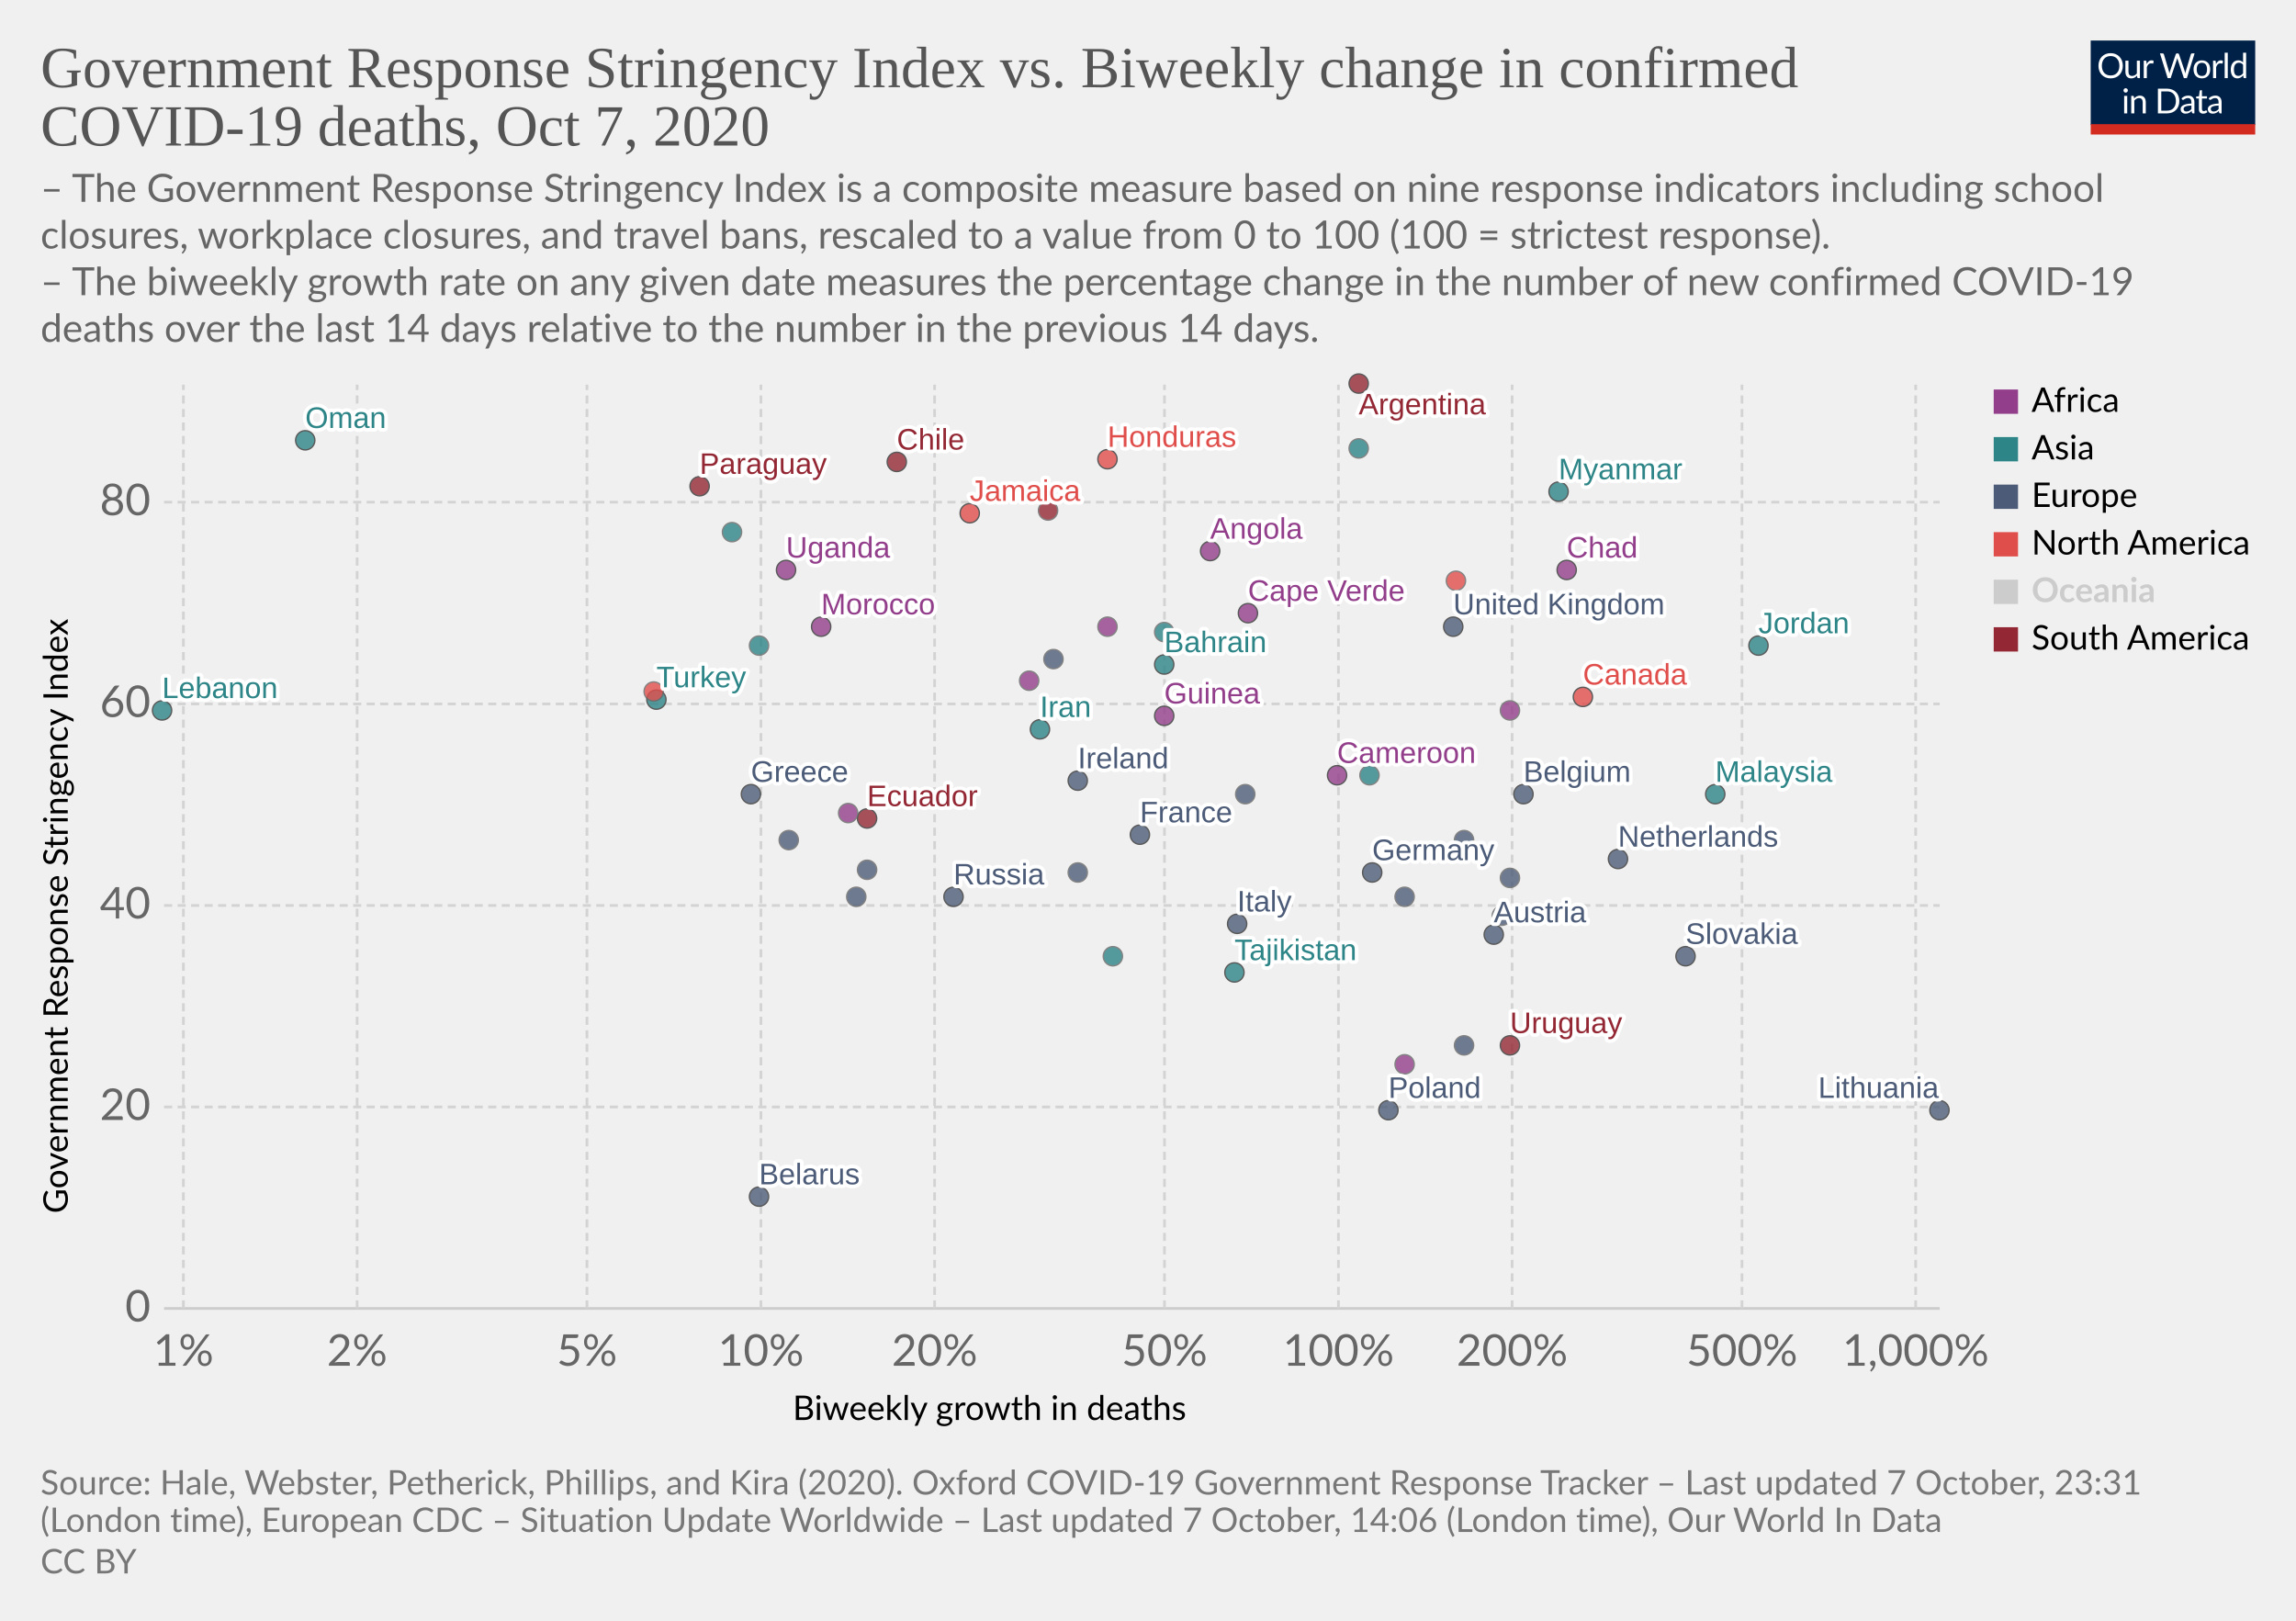
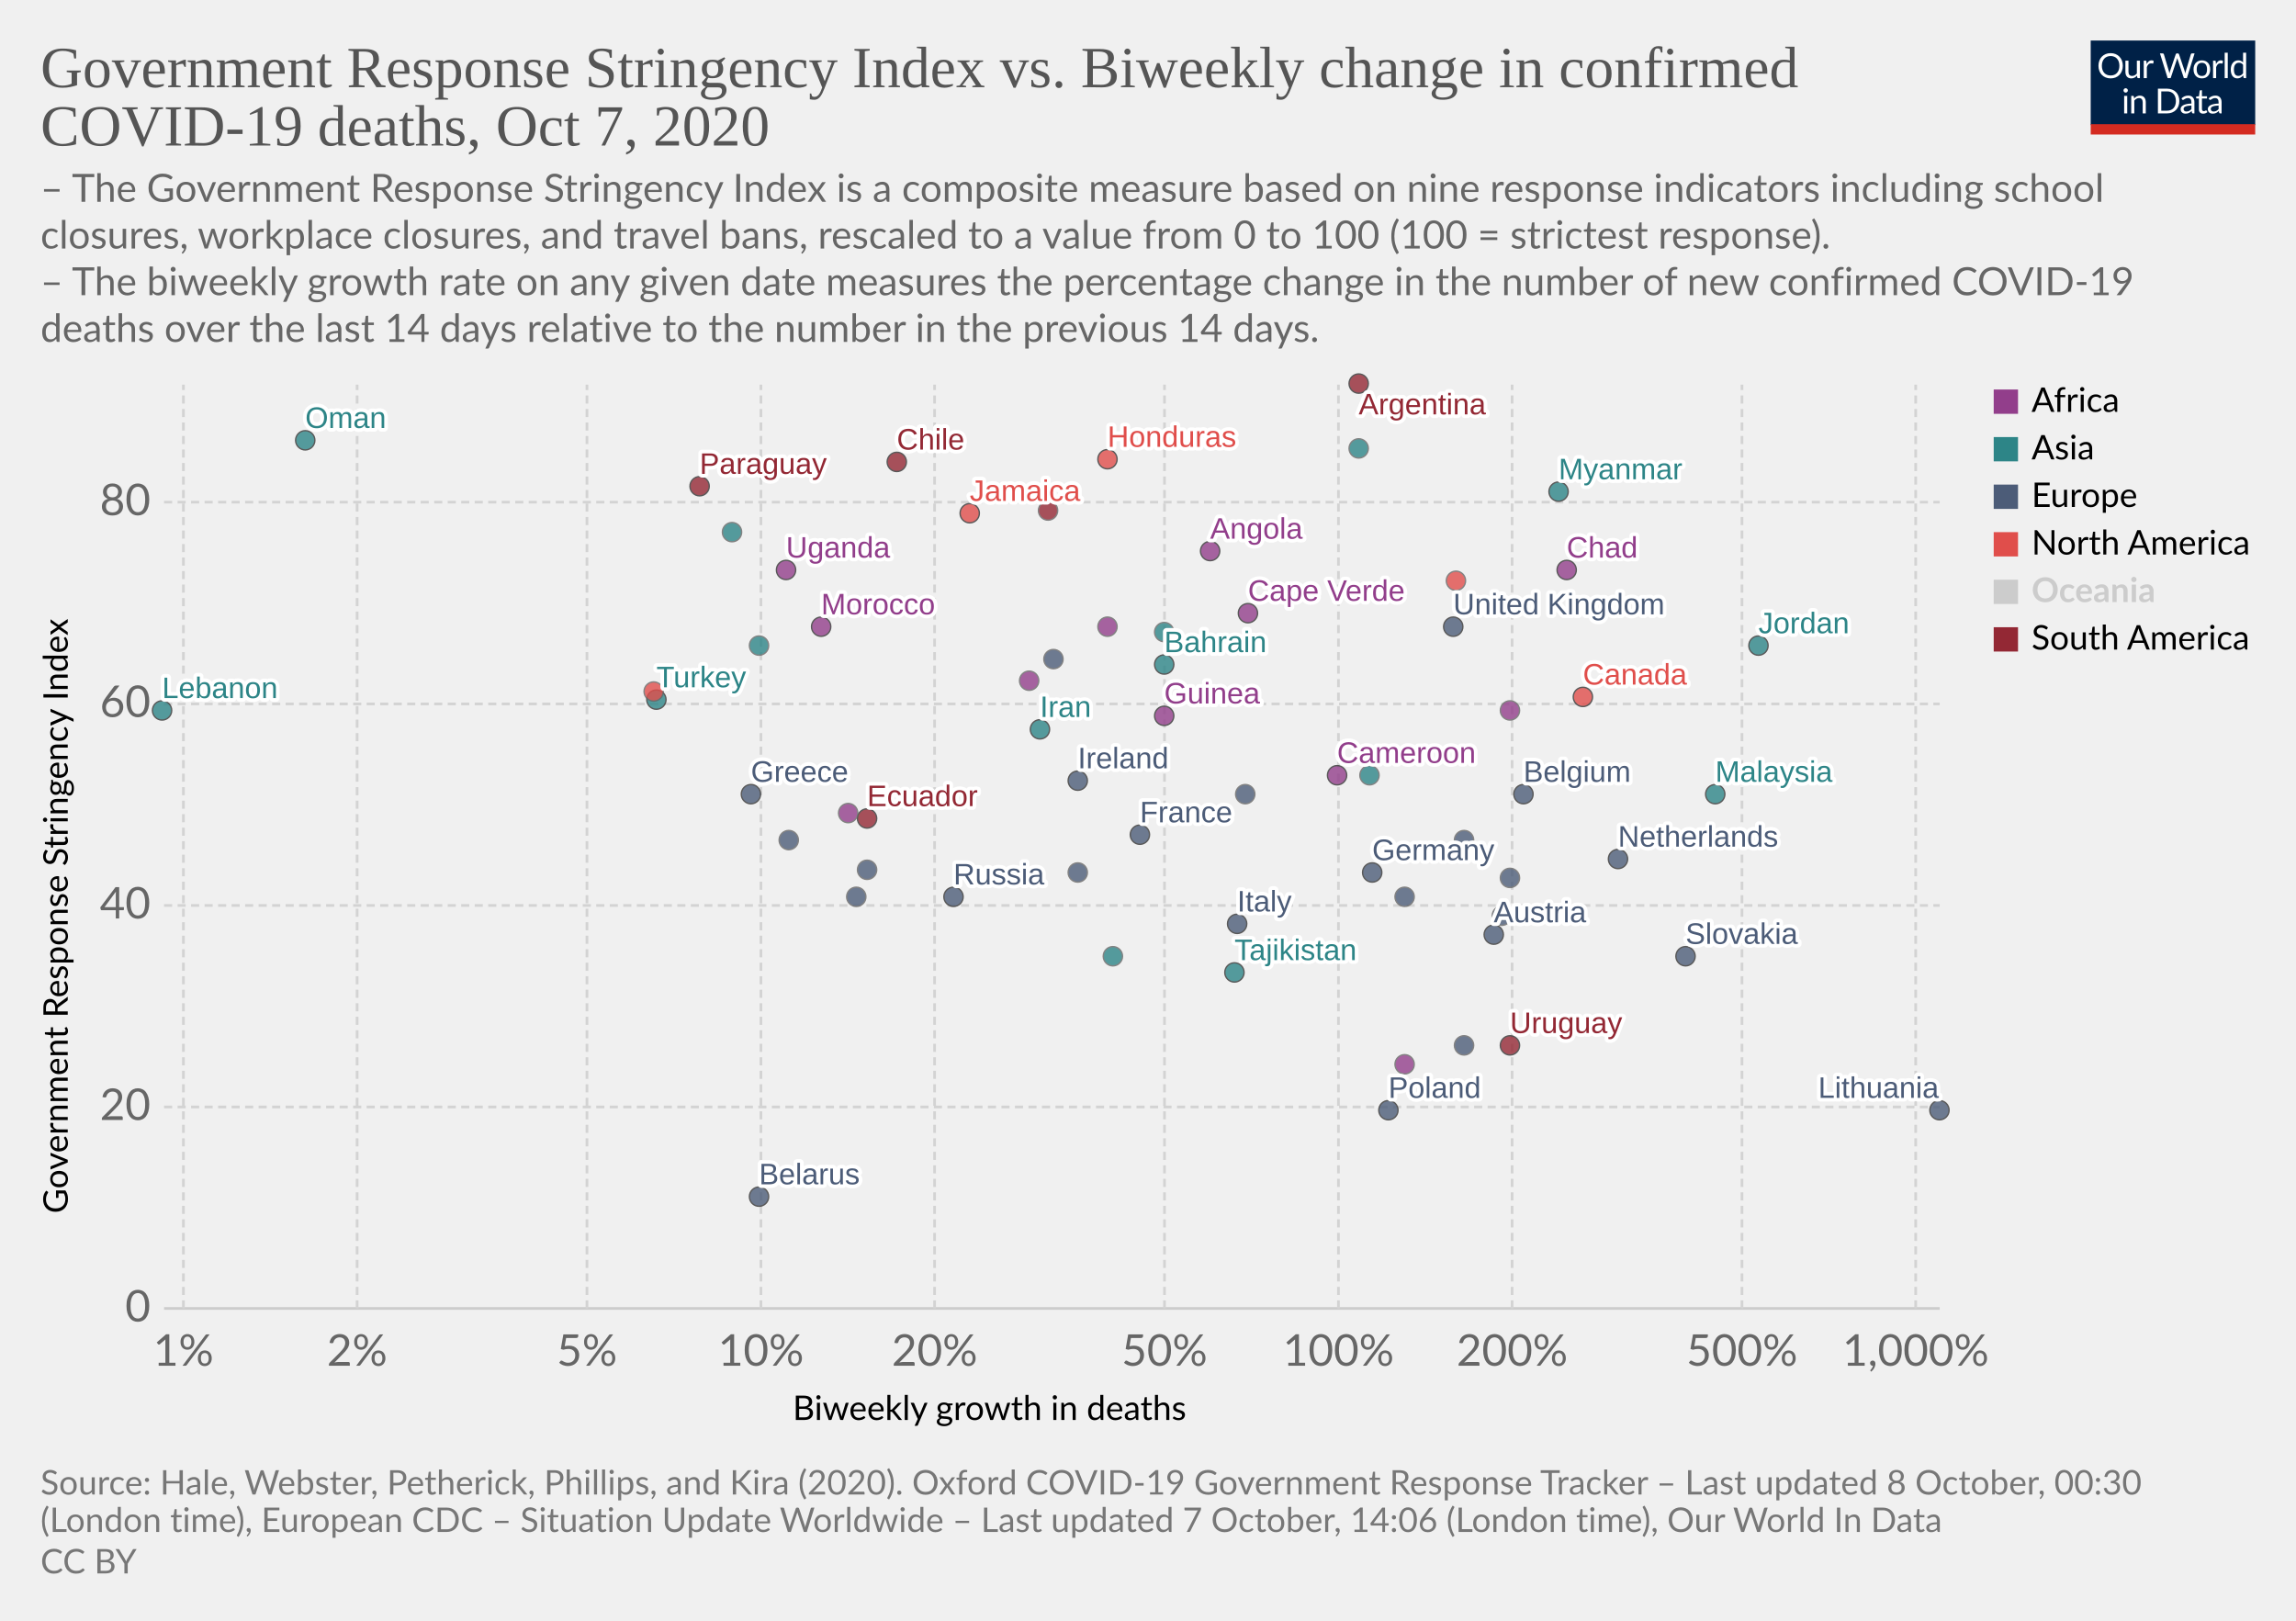
<svg xmlns="http://www.w3.org/2000/svg" version="1.1" style="background-color:#fff;-webkit-font-smoothing:antialiased" width="850" height="600" viewBox="0 0 850 600" font-family="Lato,'Helvetica Neue',Helvetica,Arial,sans-serif" font-size="18" text-rendering="optimizeLegibility">
  <g class="HeaderView">
    <g transform="matrix(.29 0 0 .29 774 15)">
      <svg width="210" height="120" viewBox="0 0 210 120" fill="none">
        <g clip-path="url(#clip0)">
          <path d="M0 0h210v107.89H0V0z" fill="#002147" />
          <path d="M40.98 32.25c0 2.36-.38 4.53-1.12 6.51a14.26 14.26 0 01-8.1 8.4c-1.9.78-4.02 1.17-6.34 1.17a16.6 16.6 0 01-6.33-1.17 14.31 14.31 0 01-8.08-8.4 18.29 18.29 0 01-1.12-6.51c0-2.36.38-4.53 1.12-6.5a14.32 14.32 0 018.07-8.44c1.92-.8 4.03-1.19 6.34-1.19 2.32 0 4.43.4 6.34 1.19 1.92.8 3.56 1.9 4.93 3.34a14.87 14.87 0 013.17 5.1 18.1 18.1 0 011.12 6.5zm-4.38 0c0-1.94-.26-3.68-.8-5.22a10.91 10.91 0 00-2.24-3.89 9.68 9.68 0 00-3.52-2.46 11.95 11.95 0 00-4.62-.86c-1.68 0-3.21.28-4.6.86a9.88 9.88 0 00-3.54 2.46 10.91 10.91 0 00-2.24 3.9c-.53 1.53-.8 3.27-.8 5.2 0 1.94.27 3.68.8 5.22a11.17 11.17 0 002.24 3.9 10.01 10.01 0 003.55 2.44c1.38.56 2.9.83 4.6.83 1.7 0 3.24-.27 4.61-.83a9.8 9.8 0 003.52-2.44 11.17 11.17 0 002.25-3.9c.53-1.54.8-3.28.8-5.21zm26.22-6.54V48H60.5c-.56 0-.9-.27-1.05-.81l-.31-2.4a12.45 12.45 0 01-3.26 2.6c-1.2.64-2.58.96-4.13.96-1.22 0-2.3-.2-3.24-.6a6.52 6.52 0 01-2.33-1.7 7.37 7.37 0 01-1.43-2.67c-.3-1.04-.46-2.2-.46-3.45V25.7h3.91v14.22c0 1.68.38 2.99 1.15 3.91.77.93 1.96 1.39 3.54 1.39 1.16 0 2.24-.27 3.23-.82a10.42 10.42 0 002.8-2.28V25.7h3.91zm8.61 4.47a9.94 9.94 0 012.6-3.56 5.64 5.64 0 013.76-1.3c.47 0 .92.05 1.34.15.44.1.83.27 1.17.49l-.3 2.92c-.09.37-.3.55-.66.55-.2 0-.5-.04-.9-.13a6.21 6.21 0 00-3.24.18c-.54.2-1.03.5-1.47.92-.42.4-.81.9-1.17 1.5-.33.58-.64 1.26-.92 2.02V48H67.7V25.71h2.25c.42 0 .72.08.88.25.16.16.27.44.33.83l.26 3.39zm61.16-13.7L122.75 48h-3.82l-7.99-24.05a21.95 21.95 0 01-.42-1.58 38.36 38.36 0 01-.44 1.58L102.05 48h-3.83L88.4 16.47h3.54c.38 0 .7.1.95.29.26.2.43.43.5.73l6.52 21.9c.1.4.2.83.28 1.28.1.46.2.94.29 1.46l.3-1.46c.12-.47.25-.9.38-1.27l7.41-21.91c.1-.25.26-.48.51-.69.27-.22.58-.33.95-.33h1.23c.38 0 .69.1.92.29.24.2.41.43.53.73l7.4 21.9a28.4 28.4 0 01.68 2.62 29.52 29.52 0 01.52-2.61l6.54-21.91c.07-.27.23-.5.48-.7.27-.21.58-.32.95-.32h3.32zm9.35 8.88c1.63 0 3.1.27 4.4.82a9.43 9.43 0 015.46 5.94c.5 1.4.74 2.98.74 4.73 0 1.76-.25 3.34-.74 4.75a9.43 9.43 0 01-5.46 5.92c-1.3.52-2.77.79-4.4.79-1.64 0-3.12-.27-4.44-.8a9.42 9.42 0 01-3.35-2.3c-.92-1-1.63-2.2-2.13-3.61-.49-1.41-.73-3-.73-4.75s.24-3.33.73-4.73c.5-1.43 1.2-2.64 2.13-3.63a9.4 9.4 0 013.35-2.31c1.32-.55 2.8-.82 4.44-.82zm0 19.89c2.2 0 3.84-.73 4.93-2.2 1.08-1.48 1.63-3.54 1.63-6.18 0-2.66-.55-4.72-1.63-6.2-1.09-1.49-2.73-2.23-4.93-2.23-1.12 0-2.09.2-2.93.57a5.7 5.7 0 00-2.06 1.65 7.5 7.5 0 00-1.24 2.67c-.26 1.04-.4 2.22-.4 3.54 0 2.64.55 4.7 1.64 6.18 1.1 1.47 2.76 2.2 4.99 2.2zm17.97-15.07a9.94 9.94 0 012.6-3.56 5.64 5.64 0 013.76-1.3c.47 0 .91.05 1.34.15.44.1.83.27 1.16.49l-.28 2.92c-.09.37-.31.55-.66.55-.2 0-.5-.04-.9-.13a6.2 6.2 0 00-3.24.18c-.54.2-1.03.5-1.47.92-.43.4-.82.9-1.17 1.5a13.1 13.1 0 00-.92 2.02V48h-3.94V25.71h2.24c.43 0 .72.08.88.25.17.16.28.44.33.83l.27 3.39zm15.04-14.59V48h-3.92V15.6h3.92zm19.55 15.43a6.22 6.22 0 00-2.38-2.05 6.7 6.7 0 00-2.86-.6c-2.07 0-3.66.75-4.77 2.23-1.12 1.48-1.68 3.6-1.68 6.33 0 1.46.13 2.7.38 3.74a7.29 7.29 0 001.1 2.56 4.35 4.35 0 001.78 1.45c.7.3 1.5.46 2.4.46 1.29 0 2.41-.3 3.36-.88a9.6 9.6 0 002.67-2.49V31.02zm3.91-15.43V48h-2.33c-.56 0-.9-.27-1.06-.81l-.35-2.71a12.13 12.13 0 01-3.25 2.77 8.28 8.28 0 01-4.23 1.06 7.31 7.31 0 01-6.14-2.9c-.73-.96-1.3-2.15-1.69-3.57a18.35 18.35 0 01.07-9.48 11.29 11.29 0 011.89-3.7 8.7 8.7 0 017.06-3.34 7.96 7.96 0 016.12 2.62V15.59h3.91zM46.61 70.71V93H42.7V70.71h3.91zm.84-7c0 .39-.08.75-.24 1.09a2.81 2.81 0 01-1.52 1.47 2.67 2.67 0 01-2.16 0 2.9 2.9 0 01-1.45-1.47 2.67 2.67 0 010-2.16c.15-.35.35-.65.6-.9.25-.27.53-.47.85-.62a2.67 2.67 0 012.16 0c.35.15.65.35.9.62.27.25.47.55.62.9.16.34.24.7.24 1.08zm7.97 10.24c.49-.54 1-1.04 1.54-1.48a9.85 9.85 0 013.66-1.84 8.96 8.96 0 015.43.35c.94.4 1.72.97 2.33 1.71a7.36 7.36 0 011.43 2.67c.32 1.04.49 2.19.49 3.45V93h-3.94V78.81c0-1.69-.4-3-1.17-3.92-.76-.93-1.93-1.4-3.5-1.4a6.6 6.6 0 00-3.25.83c-1 .56-1.92 1.31-2.77 2.27V93h-3.94V70.71h2.35c.56 0 .9.28 1.04.82l.3 2.42zm57.7 3.3c0 2.36-.37 4.5-1.11 6.44a14.3 14.3 0 01-3.17 4.98 14.1 14.1 0 01-4.93 3.2c-1.9.76-4.02 1.13-6.33 1.13H85.8V61.47h11.77c2.31 0 4.42.39 6.33 1.15a13.8 13.8 0 018.1 8.18 17.75 17.75 0 011.12 6.45zm-4.37 0c0-1.94-.26-3.67-.8-5.2a10.94 10.94 0 00-2.23-3.87 9.57 9.57 0 00-3.53-2.42 12.23 12.23 0 00-4.61-.83h-7.5v24.62h7.5c1.7 0 3.24-.28 4.61-.84a9.7 9.7 0 003.53-2.4 10.94 10.94 0 002.24-3.87c.53-1.53.8-3.26.8-5.2zm19.8 5.72c-1.8.06-3.34.2-4.62.44-1.26.22-2.3.51-3.1.88-.8.36-1.37.8-1.74 1.3-.35.5-.53 1.05-.53 1.67 0 .58.1 1.1.3 1.52a3 3 0 00.76 1.05c.34.27.73.46 1.17.6.45.11.94.17 1.45.17a7.28 7.28 0 003.5-.81 11.95 11.95 0 002.82-2.2v-4.62zm-12.65-9.11a12.73 12.73 0 013.98-2.66c1.43-.59 3-.88 4.73-.88 1.25 0 2.36.2 3.33.61a6.81 6.81 0 013.94 4.38c.33 1.04.5 2.19.5 3.43V93h-1.74a1.8 1.8 0 01-.88-.18c-.2-.13-.36-.38-.48-.74l-.44-2.12c-.59.55-1.16 1.03-1.72 1.46a9.48 9.48 0 01-3.74 1.7c-.69.15-1.46.23-2.3.23-.87 0-1.69-.12-2.45-.35a5.34 5.34 0 01-3.34-2.93 6.64 6.64 0 01-.49-2.64c0-.88.25-1.72.73-2.53a6.33 6.33 0 012.35-2.17c1.09-.63 2.5-1.15 4.25-1.54 1.75-.41 3.89-.65 6.42-.7v-1.75c0-1.73-.37-3.03-1.12-3.91-.75-.9-1.84-1.34-3.28-1.34-.97 0-1.78.12-2.44.37-.64.23-1.2.5-1.7.81l-1.23.82c-.33.23-.67.35-1 .35-.27 0-.5-.07-.69-.2a2.1 2.1 0 01-.48-.53l-.7-1.25zm27.67 19.5c-1.76 0-3.12-.5-4.07-1.48-.94-.98-1.41-2.4-1.41-4.25V74h-2.68a.9.9 0 01-.6-.2c-.16-.14-.24-.36-.24-.66v-1.56l3.65-.46.9-6.89a.9.9 0 01.29-.52.88.88 0 01.62-.22H142v7.67h6.44V74H142v13.38c0 .94.22 1.63.68 2.09.45.45 1.04.68 1.76.68a3.21 3.21 0 001.85-.53l.55-.35c.16-.12.3-.18.41-.18.2 0 .4.13.55.38l1.15 1.87a7.45 7.45 0 01-2.44 1.5c-.96.35-1.94.52-2.95.52zm19.68-10.4c-1.8.07-3.34.21-4.62.45-1.26.22-2.3.51-3.1.88-.8.36-1.37.8-1.74 1.3-.35.5-.53 1.05-.53 1.67 0 .58.1 1.1.3 1.52.18.42.44.77.76 1.05.34.27.73.46 1.17.6.45.11.94.17 1.45.17a7.3 7.3 0 003.5-.81 12.04 12.04 0 002.82-2.2v-4.62zm-12.65-9.1a12.72 12.72 0 013.99-2.66c1.42-.59 3-.88 4.72-.88 1.25 0 2.36.2 3.33.61a6.81 6.81 0 013.94 4.38c.33 1.04.5 2.19.5 3.43V93h-1.74a1.8 1.8 0 01-.88-.18c-.2-.13-.36-.38-.48-.74l-.44-2.12c-.59.55-1.16 1.03-1.72 1.46a9.48 9.48 0 01-3.74 1.7c-.69.15-1.46.23-2.3.23-.87 0-1.69-.12-2.45-.35a5.33 5.33 0 01-3.34-2.93 6.62 6.62 0 01-.49-2.64c0-.88.25-1.72.73-2.53a6.33 6.33 0 012.35-2.17c1.09-.63 2.5-1.15 4.25-1.54a31.2 31.2 0 016.42-.7v-1.75c0-1.73-.37-3.03-1.12-3.91-.75-.9-1.84-1.34-3.28-1.34-.97 0-1.78.12-2.44.37-.64.23-1.2.5-1.7.81-.46.3-.87.57-1.22.82-.34.23-.68.35-1.02.35-.26 0-.49-.07-.68-.2a1.88 1.88 0 01-.48-.53l-.7-1.25z" fill="#fff" />
          <path fill="#D42B21" d="M0 106.79h210V120H0z" />
        </g>
        <defs>
          <clipPath id="clip0">
            <path fill="#fff" d="M0 0h210v120H0z" />
          </clipPath>
        </defs>
      </svg>
    </g>
    <a href="https://ourworldindata.org/grapher/stringency-index-vs-biweekly-covid-deaths?time=latest" target="_blank" rel="noopener" font-family="&quot;Playfair Display&quot;,Georgia,&quot;Times New Roman&quot;,serif">
      <text font-size="21.6" x="15" y="32.3" fill="#555">
        <tspan x="15" y="32.28">Government Response Stringency Index vs. Biweekly change in confirmed</tspan>
        <tspan x="15" y="53.88">COVID-19 deaths, Oct 7, 2020</tspan>
      </text>
    </a>
    <text font-size="14.4" x="15" y="74.7" fill="#666">
      <tspan x="15" y="74.72">– The Government Response Stringency Index is a composite measure based on nine response indicators including school</tspan>
      <tspan x="15" y="92">closures, workplace closures, and travel bans, rescaled to a value from 0 to 100 (100 = strictest response).</tspan>
      <tspan x="15" y="109.28"> – The biweekly growth rate on any given date measures the percentage change in the number of new confirmed COVID-19</tspan>
      <tspan x="15" y="126.56">deaths over the last 14 days relative to the number in the previous 14 days.</tspan>
    </text>
  </g>
  <g class="ScatterPlot">
    <g class="DualAxisView">
      <g class="HorizontalAxis">
        <text font-size="12.6" x="293.5" y="525.7">
          <tspan x="293.47" y="525.68">Biweekly growth in deaths</tspan>
        </text>
        <text x="67.9" y="505.6" fill="#666" text-anchor="middle" font-size="16.2">1%</text>
        <text x="132.2" y="505.6" fill="#666" text-anchor="middle" font-size="16.2">2%</text>
        <text x="217.3" y="505.6" fill="#666" text-anchor="middle" font-size="16.2">5%</text>
        <text x="281.7" y="505.6" fill="#666" text-anchor="middle" font-size="16.2">10%</text>
        <text x="346" y="505.6" fill="#666" text-anchor="middle" font-size="16.2">20%</text>
        <text x="431.1" y="505.6" fill="#666" text-anchor="middle" font-size="16.2">50%</text>
        <text x="495.5" y="505.6" fill="#666" text-anchor="middle" font-size="16.2">100%</text>
        <text x="559.8" y="505.6" fill="#666" text-anchor="middle" font-size="16.2">200%</text>
        <text x="644.9" y="505.6" fill="#666" text-anchor="middle" font-size="16.2">500%</text>
        <text x="709.2" y="505.6" fill="#666" text-anchor="middle" font-size="16.2">1,000%</text>
      </g>
      <g class="VerticalAxis">
        <text font-size="12.6" x="-449.2" y="25.1" transform="rotate(-90)">
          <tspan x="-449.2" y="25.08">Government Response Stringency Index</tspan>
        </text>
        <text x="55.74" y="484.4" fill="#666" dominant-baseline="middle" text-anchor="end" font-size="16.2">0</text>
        <text x="55.74" y="409.8" fill="#666" dominant-baseline="middle" text-anchor="end" font-size="16.2">20</text>
        <text x="55.74" y="335.2" fill="#666" dominant-baseline="middle" text-anchor="end" font-size="16.2">40</text>
        <text x="55.74" y="260.6" fill="#666" dominant-baseline="middle" text-anchor="end" font-size="16.2">60</text>
        <text x="55.74" y="185.9" fill="#666" dominant-baseline="middle" text-anchor="end" font-size="16.2">80</text>
      </g>
      <g class="AxisGridLines horizontalLines">
        <path stroke="#ccc" d="M60.74 484.4h657.35" />
        <path stroke="#d3d3d3" stroke-dasharray="3,2" d="M60.74 409.8h657.35M60.74 335.2h657.35M60.74 260.6h657.35M60.74 185.9h657.35" />
      </g>
      <g class="AxisGridLines verticalLines" stroke="#d3d3d3" stroke-dasharray="3,2">
        <path d="M67.9 484.4v-342M132.2 484.4v-342M217.3 484.4v-342M281.7 484.4v-342M346 484.4v-342M431.1 484.4v-342M495.5 484.4v-342M559.8 484.4v-342M644.9 484.4v-342M709.2 484.4v-342" />
      </g>
    </g>
    <g class="PointsWithLabels clickable" clip-path="url(#a)" font-family="Arial, sans-serif">
      <path fill="rgba(255,255,255,0)" d="M60.74 142.4h657.35v342H60.74z" />
      <defs>
        <clipPath id="a">
          <path d="M50.74 132.4h677.35v362H50.74z" />
        </clipPath>
      </defs>
      <g class="key-United-Kingdom_0">
        <circle cx="538" cy="232" r="3.57" fill="#4C5C78" opacity=".8" stroke="#333" stroke-width=".5" />
      </g>
      <g class="key-Ireland_0">
        <circle cx="399" cy="289" r="3.57" fill="#4C5C78" opacity=".8" stroke="#333" stroke-width=".5" />
      </g>
      <g class="key-France_0">
        <circle cx="422" cy="309" r="3.57" fill="#4C5C78" opacity=".8" stroke="#333" stroke-width=".5" />
      </g>
      <g class="key-Belgium_0">
        <circle cx="564" cy="294" r="3.57" fill="#4C5C78" opacity=".8" stroke="#333" stroke-width=".5" />
      </g>
      <g class="key-Netherlands_0">
        <circle cx="599" cy="318" r="3.57" fill="#4C5C78" opacity=".8" stroke="#333" stroke-width=".5" />
      </g>
      <g class="key-Germany_0">
        <circle cx="508" cy="323" r="3.57" fill="#4C5C78" opacity=".8" stroke="#333" stroke-width=".5" />
      </g>
      <g class="key-Italy_0">
        <circle cx="458" cy="342" r="3.57" fill="#4C5C78" opacity=".8" stroke="#333" stroke-width=".5" />
      </g>
      <g class="key-Poland_0">
        <circle cx="514" cy="411" r="3.57" fill="#4C5C78" opacity=".8" stroke="#333" stroke-width=".5" />
      </g>
      <g class="key-Russia_0">
        <circle cx="353" cy="332" r="3.57" fill="#4C5C78" opacity=".8" stroke="#333" stroke-width=".5" />
      </g>
      <g class="key-Angola_0">
        <circle cx="448" cy="204" r="3.57" fill="#923E8B" opacity=".8" stroke="#333" stroke-width=".5" />
      </g>
      <g class="key-Argentina_0">
        <circle cx="503" cy="142" r="3.57" fill="#932834" opacity=".8" stroke="#333" stroke-width=".5" />
      </g>
      <g class="key-Austria_0">
        <circle cx="553" cy="346" r="3.57" fill="#4C5C78" opacity=".8" stroke="#333" stroke-width=".5" />
      </g>
      <g class="key-Bahrain_0">
        <circle cx="431" cy="246" r="3.57" fill="#2D8587" opacity=".8" stroke="#333" stroke-width=".5" />
      </g>
      <g class="key-Lebanon_0">
        <circle cx="60" cy="263" r="3.57" fill="#2D8587" opacity=".8" stroke="#333" stroke-width=".5" />
      </g>
      <g class="key-Kyrgyzstan_0">
        <circle cx="431" cy="234" r="3.57" fill="#2D8587" opacity=".8" stroke="#666" stroke-width=".5" />
      </g>
      <g class="key-Kenya_0">
        <circle cx="410" cy="232" r="3.57" fill="#923E8B" opacity=".8" stroke="#666" stroke-width=".5" />
      </g>
      <g class="key-Jordan_0">
        <circle cx="651" cy="239" r="3.57" fill="#2D8587" opacity=".8" stroke="#333" stroke-width=".5" />
      </g>
      <g class="key-Jamaica_0">
        <circle cx="359" cy="190" r="3.57" fill="#E04E4B" opacity=".8" stroke="#333" stroke-width=".5" />
      </g>
      <g class="key-Israel_0">
        <circle cx="503" cy="166" r="3.57" fill="#2D8587" opacity=".8" stroke="#666" stroke-width=".5" />
      </g>
      <g class="key-Iran_0">
        <circle cx="385" cy="270" r="3.57" fill="#2D8587" opacity=".8" stroke="#333" stroke-width=".5" />
      </g>
      <g class="key-Hungary_0">
        <circle cx="520" cy="332" r="3.57" fill="#4C5C78" opacity=".8" stroke="#666" stroke-width=".5" />
      </g>
      <g class="key-Honduras_0">
        <circle cx="410" cy="170" r="3.57" fill="#E04E4B" opacity=".8" stroke="#333" stroke-width=".5" />
      </g>
      <g class="key-Myanmar_0">
        <circle cx="577" cy="182" r="3.57" fill="#2D8587" opacity=".8" stroke="#333" stroke-width=".5" />
      </g>
      <g class="key-Guyana_0">
        <circle cx="388" cy="189" r="3.57" fill="#932834" opacity=".8" stroke="#666" stroke-width=".5" />
      </g>
      <g class="key-Guinea_0">
        <circle cx="431" cy="265" r="3.57" fill="#923E8B" opacity=".8" stroke="#333" stroke-width=".5" />
      </g>
      <g class="key-Greece_0">
        <circle cx="278" cy="294" r="3.57" fill="#4C5C78" opacity=".8" stroke="#333" stroke-width=".5" />
      </g>
      <g class="key-Belarus_0">
        <circle cx="281" cy="443" r="3.57" fill="#4C5C78" opacity=".8" stroke="#333" stroke-width=".5" />
      </g>
      <g class="key-Belize_0">
        <circle cx="539" cy="215" r="3.57" fill="#E04E4B" opacity=".8" stroke="#666" stroke-width=".5" />
      </g>
      <g class="key-Bosnia-and-Herzegovina_0">
        <circle cx="317" cy="332" r="3.57" fill="#4C5C78" opacity=".8" stroke="#666" stroke-width=".5" />
      </g>
      <g class="key-Cameroon_0">
        <circle cx="495" cy="287" r="3.57" fill="#923E8B" opacity=".8" stroke="#333" stroke-width=".5" />
      </g>
      <g class="key-Canada_0">
        <circle cx="586" cy="258" r="3.57" fill="#E04E4B" opacity=".8" stroke="#333" stroke-width=".5" />
      </g>
      <g class="key-Cape-Verde_0">
        <circle cx="462" cy="227" r="3.57" fill="#923E8B" opacity=".8" stroke="#333" stroke-width=".5" />
      </g>
      <g class="key-Uruguay_0">
        <circle cx="559" cy="387" r="3.57" fill="#932834" opacity=".8" stroke="#333" stroke-width=".5" />
      </g>
      <g class="key-Ukraine_0">
        <circle cx="390" cy="244" r="3.57" fill="#4C5C78" opacity=".8" stroke="#666" stroke-width=".5" />
      </g>
      <g class="key-Uganda_0">
        <circle cx="291" cy="211" r="3.57" fill="#923E8B" opacity=".8" stroke="#333" stroke-width=".5" />
      </g>
      <g class="key-Turkey_0">
        <circle cx="243" cy="259" r="3.57" fill="#2D8587" opacity=".8" stroke="#333" stroke-width=".5" />
      </g>
      <g class="key-Paraguay_0">
        <circle cx="259" cy="180" r="3.57" fill="#932834" opacity=".8" stroke="#333" stroke-width=".5" />
      </g>
      <g class="key-Pakistan_0">
        <circle cx="412" cy="354" r="3.57" fill="#2D8587" opacity=".8" stroke="#666" stroke-width=".5" />
      </g>
      <g class="key-Norway_0">
        <circle cx="542" cy="387" r="3.57" fill="#4C5C78" opacity=".8" stroke="#666" stroke-width=".5" />
      </g>
      <g class="key-Nepal_0">
        <circle cx="271" cy="197" r="3.57" fill="#2D8587" opacity=".8" stroke="#666" stroke-width=".5" />
      </g>
      <g class="key-Mozambique_0">
        <circle cx="381" cy="252" r="3.57" fill="#923E8B" opacity=".8" stroke="#666" stroke-width=".5" />
      </g>
      <g class="key-Morocco_0">
        <circle cx="304" cy="232" r="3.57" fill="#923E8B" opacity=".8" stroke="#333" stroke-width=".5" />
      </g>
      <g class="key-Moldova_0">
        <circle cx="292" cy="311" r="3.57" fill="#4C5C78" opacity=".8" stroke="#666" stroke-width=".5" />
      </g>
      <g class="key-Malaysia_0">
        <circle cx="635" cy="294" r="3.57" fill="#2D8587" opacity=".8" stroke="#333" stroke-width=".5" />
      </g>
      <g class="key-Lithuania_0">
        <circle cx="718" cy="411" r="3.57" fill="#4C5C78" opacity=".8" stroke="#333" stroke-width=".5" />
      </g>
      <g class="key-Latvia_0">
        <circle cx="559" cy="325" r="3.57" fill="#4C5C78" opacity=".8" stroke="#666" stroke-width=".5" />
      </g>
      <g class="key-Lesotho_0">
        <circle cx="559" cy="263" r="3.57" fill="#923E8B" opacity=".8" stroke="#666" stroke-width=".5" />
      </g>
      <g class="key-Ecuador_0">
        <circle cx="321" cy="303" r="3.57" fill="#932834" opacity=".8" stroke="#333" stroke-width=".5" />
      </g>
      <g class="key-Kuwait_0">
        <circle cx="281" cy="239" r="3.57" fill="#2D8587" opacity=".8" stroke="#666" stroke-width=".5" />
      </g>
      <g class="key-Oman_0">
        <circle cx="113" cy="163" r="3.57" fill="#2D8587" opacity=".8" stroke="#333" stroke-width=".5" />
      </g>
      <g class="key-Tunisia_0">
        <circle cx="520" cy="394" r="3.57" fill="#923E8B" opacity=".8" stroke="#666" stroke-width=".5" />
      </g>
      <g class="key-United-Arab-Emirates_0">
        <circle cx="507" cy="287" r="3.57" fill="#2D8587" opacity=".8" stroke="#666" stroke-width=".5" />
      </g>
      <g class="key-Togo_0">
        <circle cx="314" cy="301" r="3.57" fill="#923E8B" opacity=".8" stroke="#666" stroke-width=".5" />
      </g>
      <g class="key-Tajikistan_0">
        <circle cx="457" cy="360" r="3.57" fill="#2D8587" opacity=".8" stroke="#333" stroke-width=".5" />
      </g>
      <g class="key-Slovenia_0">
        <circle cx="542" cy="311" r="3.57" fill="#4C5C78" opacity=".8" stroke="#666" stroke-width=".5" />
      </g>
      <g class="key-Slovakia_0">
        <circle cx="624" cy="354" r="3.57" fill="#4C5C78" opacity=".8" stroke="#333" stroke-width=".5" />
      </g>
      <g class="key-Romania_0">
        <circle cx="321" cy="322" r="3.57" fill="#4C5C78" opacity=".8" stroke="#666" stroke-width=".5" />
      </g>
      <g class="key-Portugal_0">
        <circle cx="399" cy="323" r="3.57" fill="#4C5C78" opacity=".8" stroke="#666" stroke-width=".5" />
      </g>
      <g class="key-Denmark_0">
        <circle cx="461" cy="294" r="3.57" fill="#4C5C78" opacity=".8" stroke="#666" stroke-width=".5" />
      </g>
      <g class="key-Czech-Republic_0">
        <circle cx="556" cy="339" r="3.57" fill="#4C5C78" opacity=".8" stroke="#666" stroke-width=".5" />
      </g>
      <g class="key-Costa-Rica_0">
        <circle cx="242" cy="256" r="3.57" fill="#E04E4B" opacity=".8" stroke="#666" stroke-width=".5" />
      </g>
      <g class="key-Chile_0">
        <circle cx="332" cy="171" r="3.57" fill="#932834" opacity=".8" stroke="#333" stroke-width=".5" />
      </g>
      <g class="key-Chad_0">
        <circle cx="580" cy="211" r="3.57" fill="#923E8B" opacity=".8" stroke="#333" stroke-width=".5" />
      </g>
      <g class="backgroundLabels" fill="#333" font-size="11" font-weight="400">
        <text x="538" y="227.43" fill="#fff" stroke="#fff" stroke-linecap="round" stroke-linejoin="round" stroke-width=".25em">United Kingdom</text>
        <text x="538" y="227.43" fill="#4C5C78">United Kingdom</text>
        <text x="399" y="284.43" fill="#fff" stroke="#fff" stroke-linecap="round" stroke-linejoin="round" stroke-width=".25em">Ireland</text>
        <text x="399" y="284.43" fill="#4C5C78">Ireland</text>
        <text x="422" y="304.43" fill="#fff" stroke="#fff" stroke-linecap="round" stroke-linejoin="round" stroke-width=".25em">France</text>
        <text x="422" y="304.43" fill="#4C5C78">France</text>
        <text x="564" y="289.43" fill="#fff" stroke="#fff" stroke-linecap="round" stroke-linejoin="round" stroke-width=".25em">Belgium</text>
        <text x="564" y="289.43" fill="#4C5C78">Belgium</text>
        <text x="599" y="313.43" fill="#fff" stroke="#fff" stroke-linecap="round" stroke-linejoin="round" stroke-width=".25em">Netherlands</text>
        <text x="599" y="313.43" fill="#4C5C78">Netherlands</text>
        <text x="508" y="318.43" fill="#fff" stroke="#fff" stroke-linecap="round" stroke-linejoin="round" stroke-width=".25em">Germany</text>
        <text x="508" y="318.43" fill="#4C5C78">Germany</text>
        <text x="458" y="337.43" fill="#fff" stroke="#fff" stroke-linecap="round" stroke-linejoin="round" stroke-width=".25em">Italy</text>
        <text x="458" y="337.43" fill="#4C5C78">Italy</text>
        <text x="514" y="406.43" fill="#fff" stroke="#fff" stroke-linecap="round" stroke-linejoin="round" stroke-width=".25em">Poland</text>
        <text x="514" y="406.43" fill="#4C5C78">Poland</text>
        <text x="353" y="327.43" fill="#fff" stroke="#fff" stroke-linecap="round" stroke-linejoin="round" stroke-width=".25em">Russia</text>
        <text x="353" y="327.43" fill="#4C5C78">Russia</text>
        <text x="448" y="199.43" fill="#fff" stroke="#fff" stroke-linecap="round" stroke-linejoin="round" stroke-width=".25em">Angola</text>
        <text x="448" y="199.43" fill="#923E8B">Angola</text>
        <text x="503" y="153.4" fill="#fff" stroke="#fff" stroke-linecap="round" stroke-linejoin="round" stroke-width=".25em">Argentina</text>
        <text x="503" y="153.4" fill="#932834">Argentina</text>
        <text x="553" y="341.43" fill="#fff" stroke="#fff" stroke-linecap="round" stroke-linejoin="round" stroke-width=".25em">Austria</text>
        <text x="553" y="341.43" fill="#4C5C78">Austria</text>
        <text x="431" y="241.43" fill="#fff" stroke="#fff" stroke-linecap="round" stroke-linejoin="round" stroke-width=".25em">Bahrain</text>
        <text x="431" y="241.43" fill="#2D8587">Bahrain</text>
        <text x="60" y="258.43" fill="#fff" stroke="#fff" stroke-linecap="round" stroke-linejoin="round" stroke-width=".25em">Lebanon</text>
        <text x="60" y="258.43" fill="#2D8587">Lebanon</text>
        <text x="651" y="234.43" fill="#fff" stroke="#fff" stroke-linecap="round" stroke-linejoin="round" stroke-width=".25em">Jordan</text>
        <text x="651" y="234.43" fill="#2D8587">Jordan</text>
        <text x="359" y="185.43" fill="#fff" stroke="#fff" stroke-linecap="round" stroke-linejoin="round" stroke-width=".25em">Jamaica</text>
        <text x="359" y="185.43" fill="#E04E4B">Jamaica</text>
        <text x="385" y="265.43" fill="#fff" stroke="#fff" stroke-linecap="round" stroke-linejoin="round" stroke-width=".25em">Iran</text>
        <text x="385" y="265.43" fill="#2D8587">Iran</text>
        <text x="410" y="165.43" fill="#fff" stroke="#fff" stroke-linecap="round" stroke-linejoin="round" stroke-width=".25em">Honduras</text>
        <text x="410" y="165.43" fill="#E04E4B">Honduras</text>
        <text x="577" y="177.43" fill="#fff" stroke="#fff" stroke-linecap="round" stroke-linejoin="round" stroke-width=".25em">Myanmar</text>
        <text x="577" y="177.43" fill="#2D8587">Myanmar</text>
        <text x="431" y="260.43" fill="#fff" stroke="#fff" stroke-linecap="round" stroke-linejoin="round" stroke-width=".25em">Guinea</text>
        <text x="431" y="260.43" fill="#923E8B">Guinea</text>
        <text x="278" y="289.43" fill="#fff" stroke="#fff" stroke-linecap="round" stroke-linejoin="round" stroke-width=".25em">Greece</text>
        <text x="278" y="289.43" fill="#4C5C78">Greece</text>
        <text x="281" y="438.43" fill="#fff" stroke="#fff" stroke-linecap="round" stroke-linejoin="round" stroke-width=".25em">Belarus</text>
        <text x="281" y="438.43" fill="#4C5C78">Belarus</text>
        <text x="495" y="282.43" fill="#fff" stroke="#fff" stroke-linecap="round" stroke-linejoin="round" stroke-width=".25em">Cameroon</text>
        <text x="495" y="282.43" fill="#923E8B">Cameroon</text>
        <text x="586" y="253.43" fill="#fff" stroke="#fff" stroke-linecap="round" stroke-linejoin="round" stroke-width=".25em">Canada</text>
        <text x="586" y="253.43" fill="#E04E4B">Canada</text>
        <text x="462" y="222.43" fill="#fff" stroke="#fff" stroke-linecap="round" stroke-linejoin="round" stroke-width=".25em">Cape Verde</text>
        <text x="462" y="222.43" fill="#923E8B">Cape Verde</text>
        <text x="559" y="382.43" fill="#fff" stroke="#fff" stroke-linecap="round" stroke-linejoin="round" stroke-width=".25em">Uruguay</text>
        <text x="559" y="382.43" fill="#932834">Uruguay</text>
        <text x="291" y="206.43" fill="#fff" stroke="#fff" stroke-linecap="round" stroke-linejoin="round" stroke-width=".25em">Uganda</text>
        <text x="291" y="206.43" fill="#923E8B">Uganda</text>
        <text x="243" y="254.43" fill="#fff" stroke="#fff" stroke-linecap="round" stroke-linejoin="round" stroke-width=".25em">Turkey</text>
        <text x="243" y="254.43" fill="#2D8587">Turkey</text>
        <text x="259" y="175.43" fill="#fff" stroke="#fff" stroke-linecap="round" stroke-linejoin="round" stroke-width=".25em">Paraguay</text>
        <text x="259" y="175.43" fill="#932834">Paraguay</text>
        <text x="304" y="227.43" fill="#fff" stroke="#fff" stroke-linecap="round" stroke-linejoin="round" stroke-width=".25em">Morocco</text>
        <text x="304" y="227.43" fill="#923E8B">Morocco</text>
        <text x="635" y="289.43" fill="#fff" stroke="#fff" stroke-linecap="round" stroke-linejoin="round" stroke-width=".25em">Malaysia</text>
        <text x="635" y="289.43" fill="#2D8587">Malaysia</text>
        <text x="673.12" y="406.43" fill="#fff" stroke="#fff" stroke-linecap="round" stroke-linejoin="round" stroke-width=".25em">Lithuania</text>
        <text x="673.12" y="406.43" fill="#4C5C78">Lithuania</text>
        <text x="321" y="298.43" fill="#fff" stroke="#fff" stroke-linecap="round" stroke-linejoin="round" stroke-width=".25em">Ecuador</text>
        <text x="321" y="298.43" fill="#932834">Ecuador</text>
        <text x="113" y="158.43" fill="#fff" stroke="#fff" stroke-linecap="round" stroke-linejoin="round" stroke-width=".25em">Oman</text>
        <text x="113" y="158.43" fill="#2D8587">Oman</text>
        <text x="457" y="355.43" fill="#fff" stroke="#fff" stroke-linecap="round" stroke-linejoin="round" stroke-width=".25em">Tajikistan</text>
        <text x="457" y="355.43" fill="#2D8587">Tajikistan</text>
        <text x="624" y="349.43" fill="#fff" stroke="#fff" stroke-linecap="round" stroke-linejoin="round" stroke-width=".25em">Slovakia</text>
        <text x="624" y="349.43" fill="#4C5C78">Slovakia</text>
        <text x="332" y="166.43" fill="#fff" stroke="#fff" stroke-linecap="round" stroke-linejoin="round" stroke-width=".25em">Chile</text>
        <text x="332" y="166.43" fill="#932834">Chile</text>
        <text x="580" y="206.43" fill="#fff" stroke="#fff" stroke-linecap="round" stroke-linejoin="round" stroke-width=".25em">Chad</text>
        <text x="580" y="206.43" fill="#923E8B">Chad</text>
      </g>
    </g>
    <g class="ScatterColorLegend clickable" cursor="pointer">
      <g class="legendMark">
        <path fill="#923E8B" d="M738.09 144.2h9v9h-9z" />
        <text font-size="12.6" x="752.1" y="152.5">
          <tspan x="752.09" y="152.48">Africa</tspan>
        </text>
      </g>
      <g class="legendMark">
        <path fill="#2D8587" d="M738.09 161.8h9v9h-9z" />
        <text font-size="12.6" x="752.1" y="170.1">
          <tspan x="752.09" y="170.08">Asia</tspan>
        </text>
      </g>
      <g class="legendMark">
        <path fill="#4C5C78" d="M738.09 179.4h9v9h-9z" />
        <text font-size="12.6" x="752.1" y="187.7">
          <tspan x="752.09" y="187.68">Europe</tspan>
        </text>
      </g>
      <g class="legendMark">
        <path fill="#E04E4B" d="M738.09 197h9v9h-9z" />
        <text font-size="12.6" x="752.1" y="205.3">
          <tspan x="752.09" y="205.28">North America</tspan>
        </text>
      </g>
      <g class="legendMark" fill="#ccc">
        <path d="M738.09 214.6h9v9h-9z" />
        <text font-size="12.6" x="752.1" y="222.9" font-weight="700">
          <tspan x="752.09" y="222.88">Oceania</tspan>
        </text>
      </g>
      <g class="legendMark">
        <path fill="#932834" d="M738.09 232.2h9v9h-9z" />
        <text font-size="12.6" x="752.1" y="240.5">
          <tspan x="752.09" y="240.48">South America</tspan>
        </text>
      </g>
    </g>
  </g>
  <g class="SourcesFooter" fill="#777">
    <g class="clickable" fill="#777">
      <text font-size="12.6" x="15" y="553.3">
-         <tspan x="15" y="553.28">Source: Hale, Webster, Petherick, Phillips, and Kira (2020). Oxford COVID-19 Government Response Tracker – Last updated 7 October, 23:31</tspan>
+         <tspan x="15" y="553.28">Source: Hale, Webster, Petherick, Phillips, and Kira (2020). Oxford COVID-19 Government Response Tracker – Last updated 8 October, 00:30</tspan>
        <tspan x="15" y="567.14">(London time), European CDC – Situation Update Worldwide – Last updated 7 October, 14:06 (London time), Our World In Data</tspan>
      </text>
    </g>
    <text font-size="12.6" x="15" y="582.5">
      <tspan x="15" y="582.48">
        <a class="cclogo" href="http://creativecommons.org/licenses/by/4.0/deed.en_US" target="_blank" fill="#777">CC BY</a>
      </tspan>
    </text>
  </g>
</svg>
